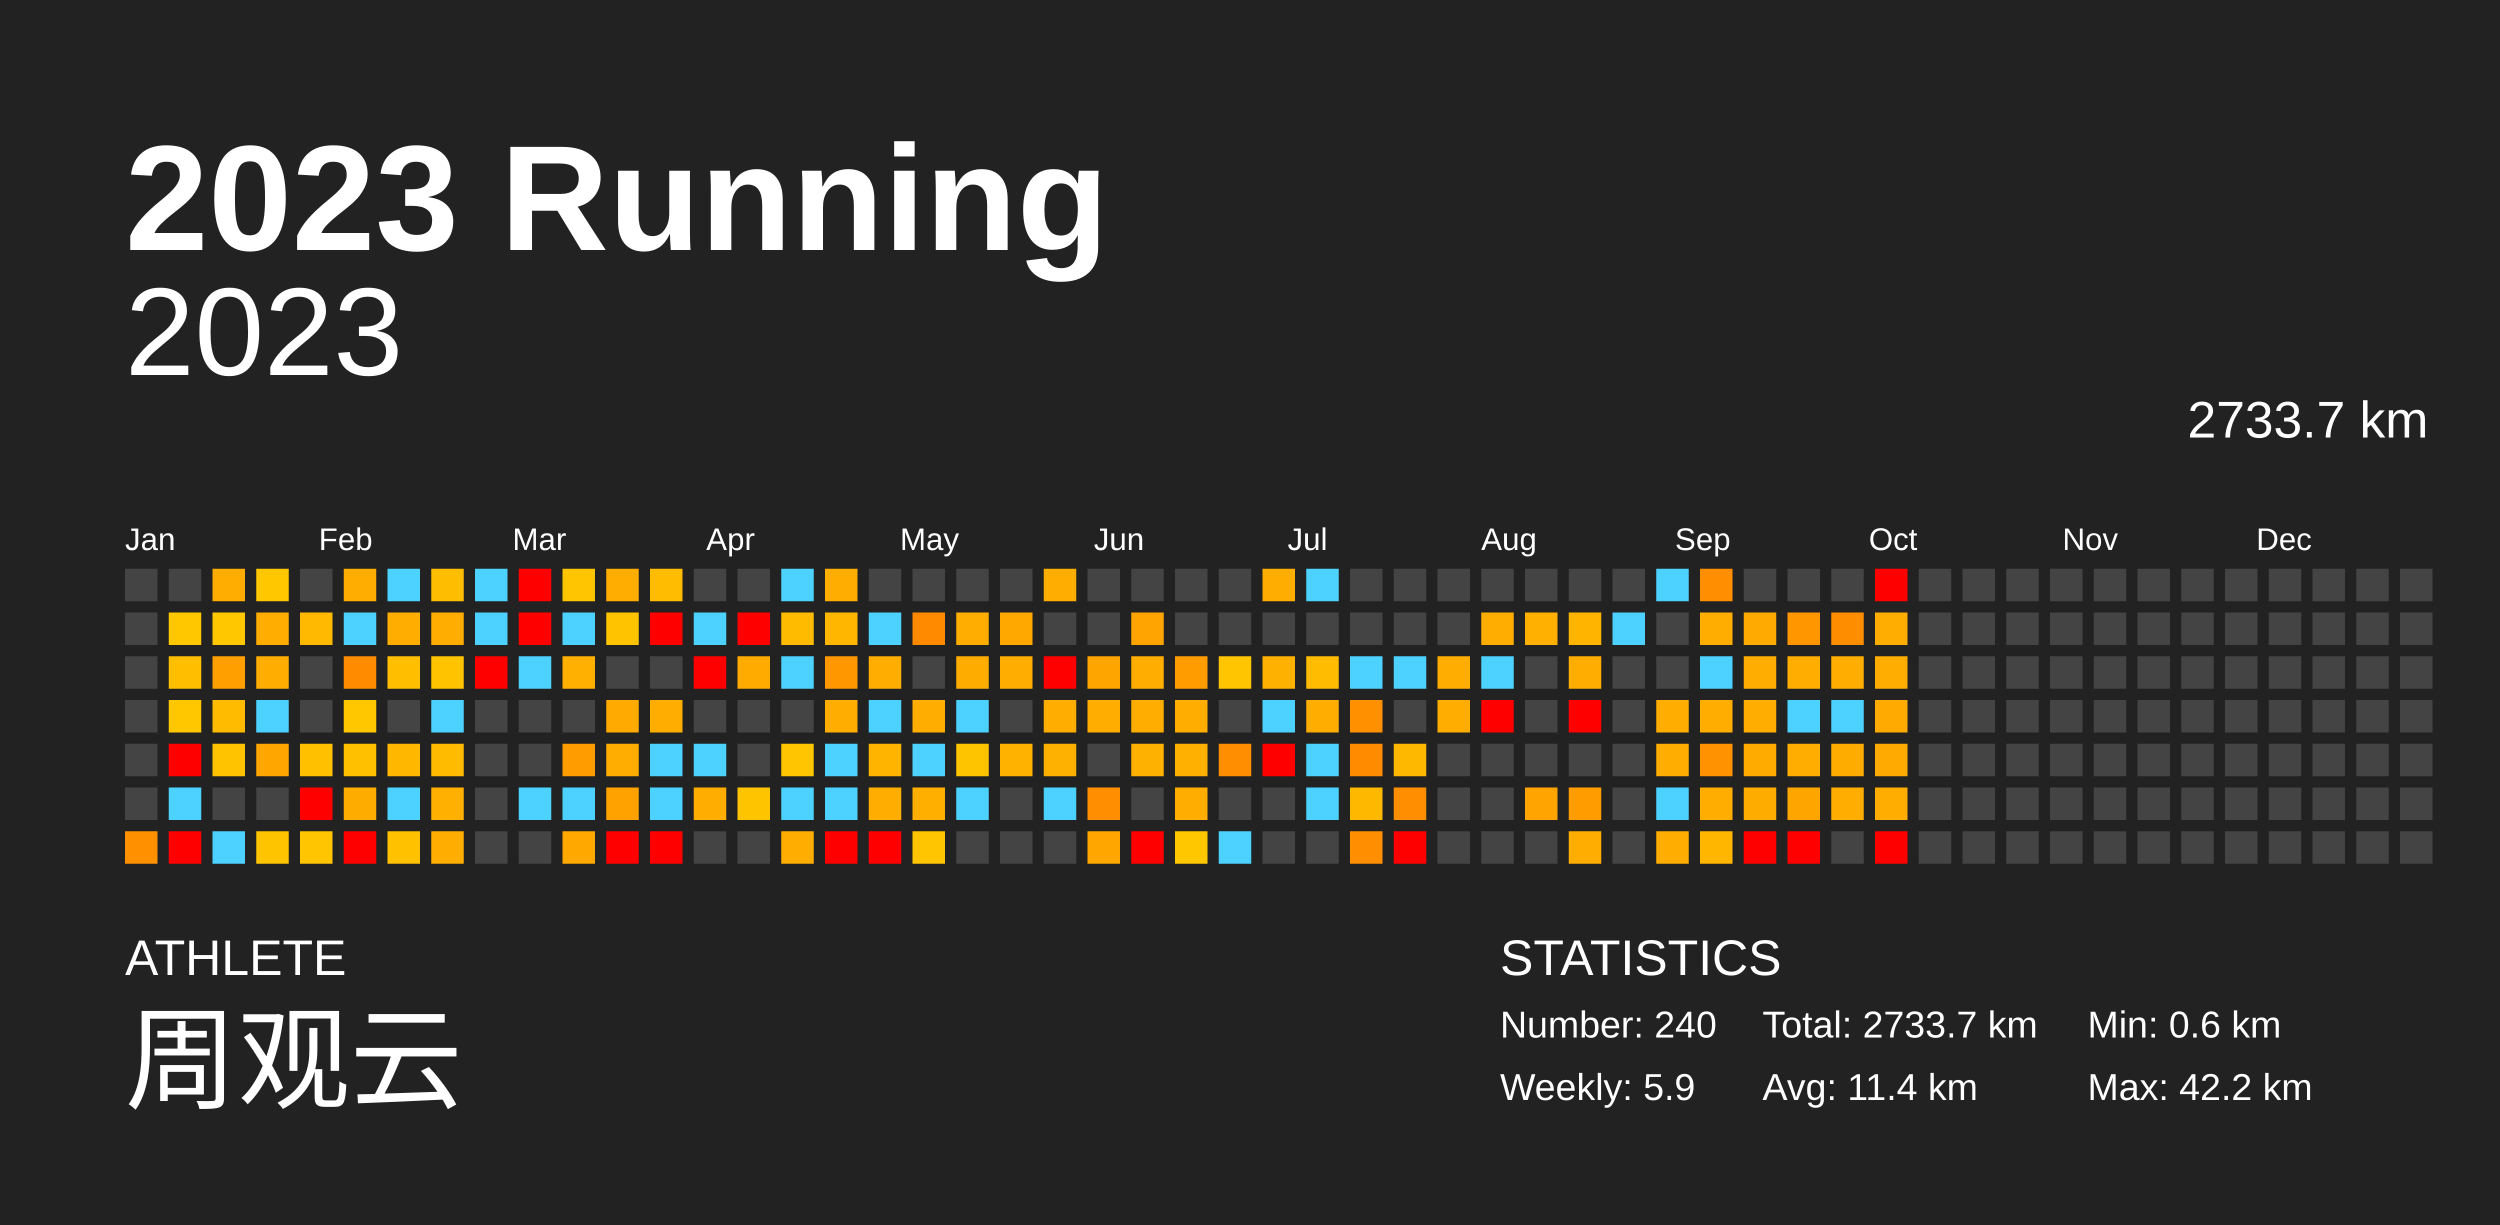
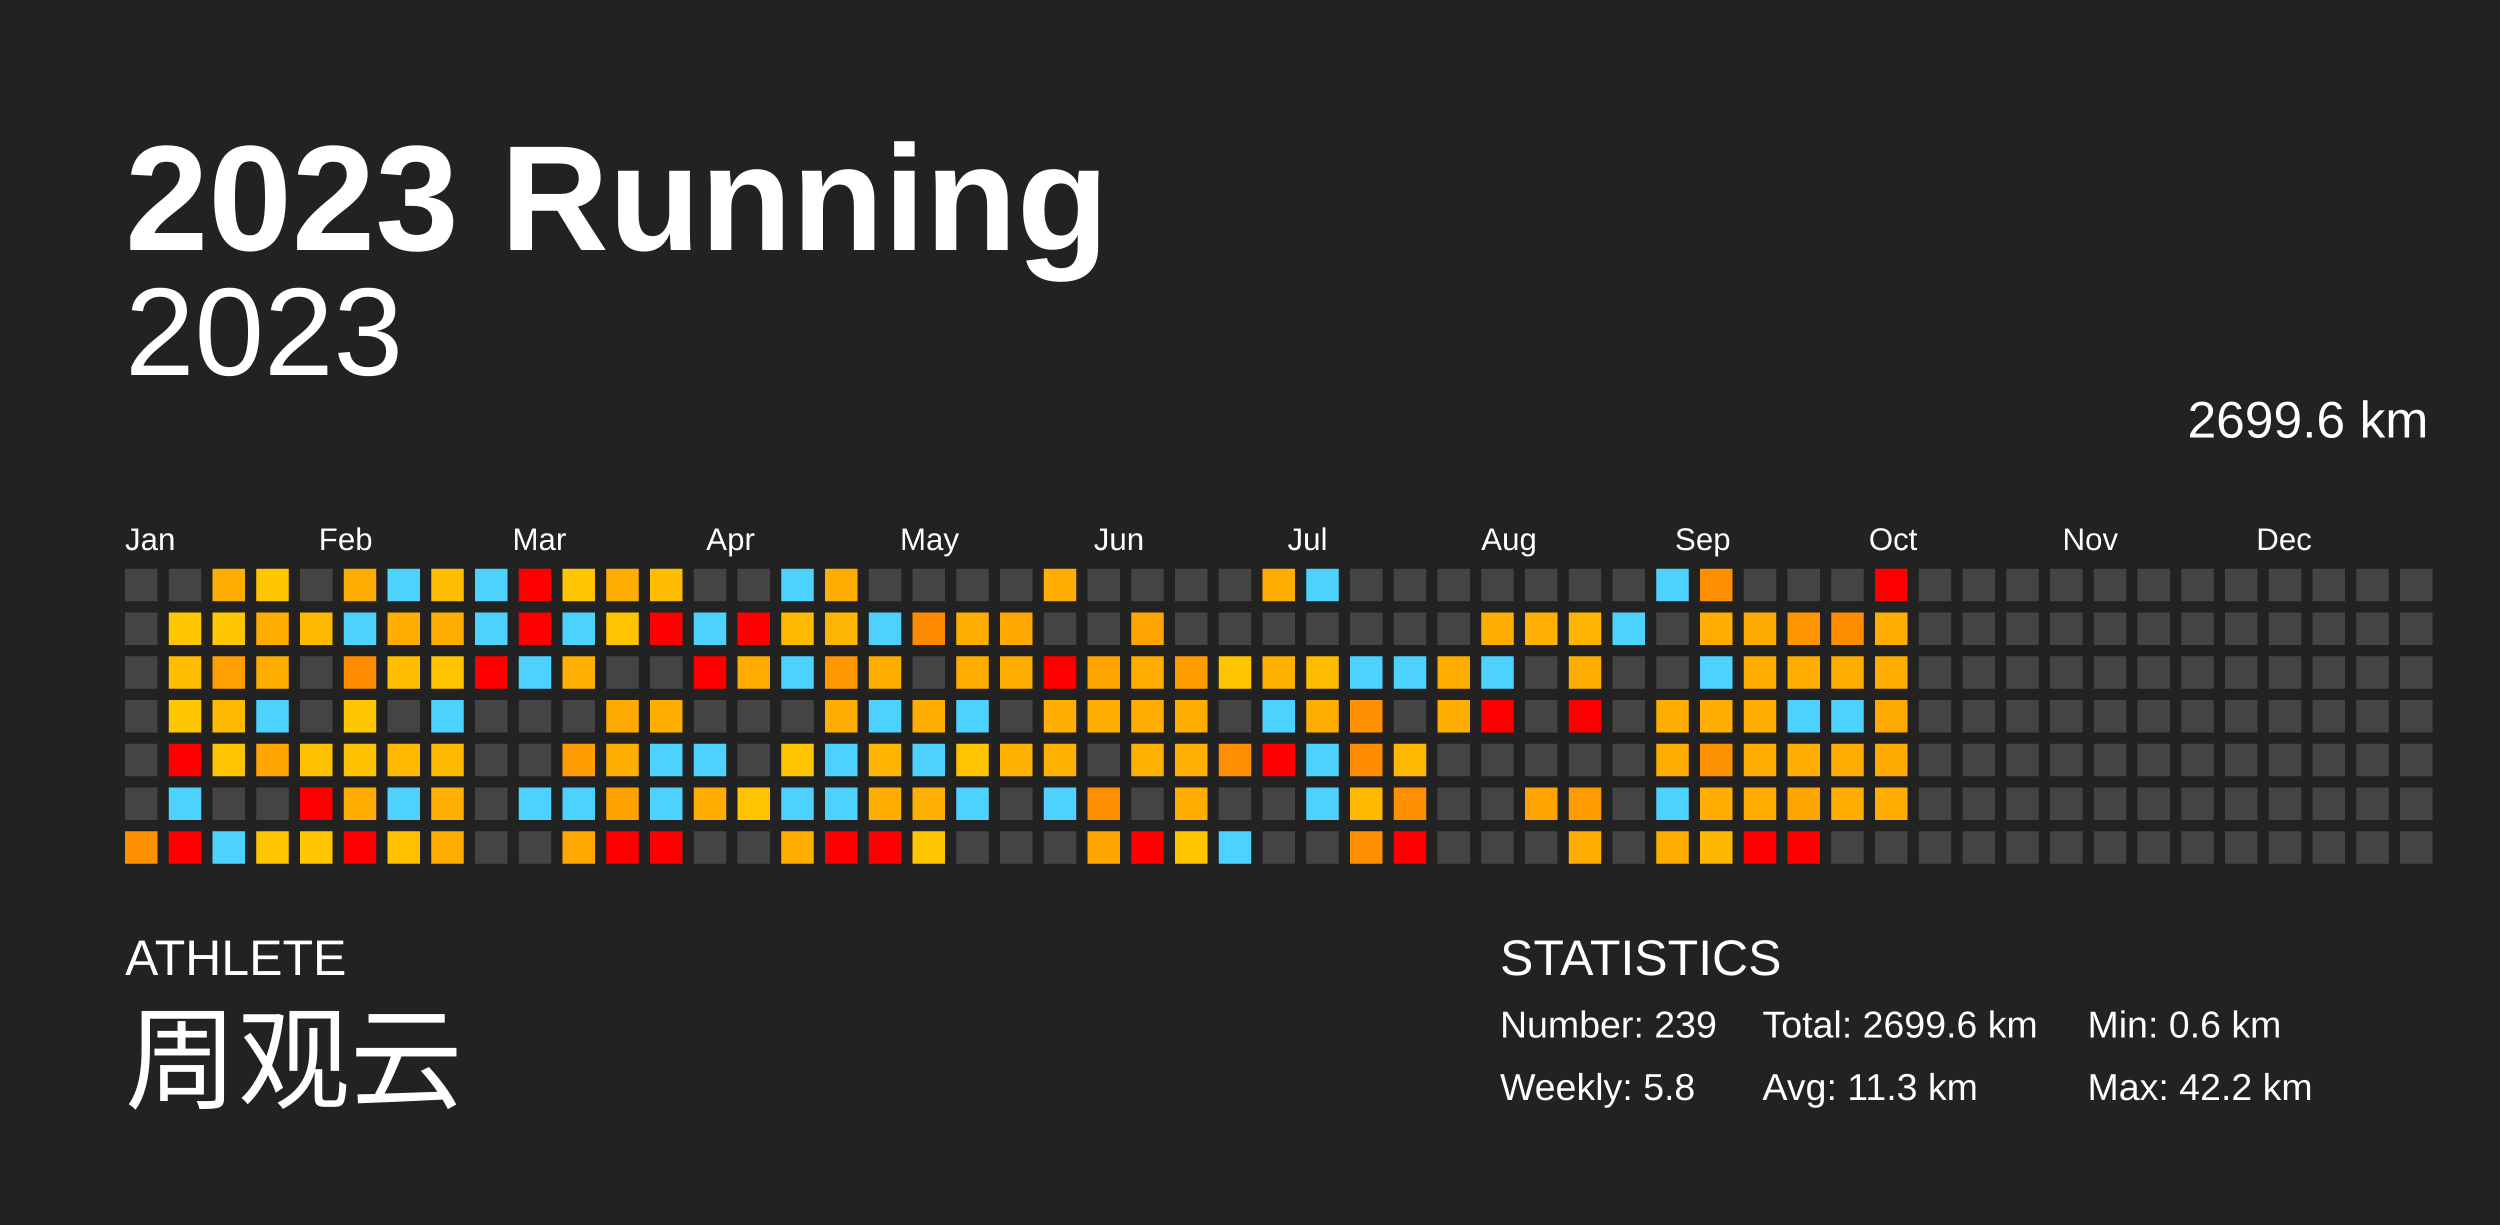
<svg xmlns="http://www.w3.org/2000/svg" baseProfile="full" height="98mm" version="1.1" viewBox="0,0,200,98" width="200mm">
  <defs />
  <rect fill="#222222" height="98" width="200" x="0" y="0" />
  <text fill="#FFFFFF" style="font-size:12px; font-family:Arial; font-weight:bold;" x="10" y="20">2023 Running</text>
  <text fill="#FFFFFF" style="font-size:4px; font-family:Arial" x="10" y="78">ATHLETE</text>
  <text fill="#FFFFFF" style="font-size:9px; font-family:Arial" x="10" y="88">周观云</text>
  <text fill="#FFFFFF" style="font-size:4px; font-family:Arial" x="120" y="78">STATISTICS</text>
-   <text fill="#FFFFFF" style="font-size:3px; font-family:Arial" x="120" y="83">Number: 240</text>
-   <text fill="#FFFFFF" style="font-size:3px; font-family:Arial" x="120" y="88">Weekly: 5.9</text>
-   <text fill="#FFFFFF" style="font-size:3px; font-family:Arial" x="141" y="83">Total: 2733.7 km</text>
-   <text fill="#FFFFFF" style="font-size:3px; font-family:Arial" x="141" y="88">Avg: 11.4 km</text>
+   <text fill="#FFFFFF" style="font-size:3px; font-family:Arial" x="120" y="83">Number: 239</text>
+   <text fill="#FFFFFF" style="font-size:3px; font-family:Arial" x="120" y="88">Weekly: 5.8</text>
+   <text fill="#FFFFFF" style="font-size:3px; font-family:Arial" x="141" y="83">Total: 2699.6 km</text>
+   <text fill="#FFFFFF" style="font-size:3px; font-family:Arial" x="141" y="88">Avg: 11.3 km</text>
  <text fill="#FFFFFF" style="font-size:3px; font-family:Arial" x="167" y="83">Min: 0.6 km</text>
  <text fill="#FFFFFF" style="font-size:3px; font-family:Arial" x="167" y="88">Max: 42.2 km</text>
  <text alignment-baseline="hanging" fill="#FFFFFF" style="font-size:10.0px; font-family:Arial;" x="10" y="30">2023</text>
-   <text alignment-baseline="hanging" fill="#FFFFFF" style="font-size:4.125px; font-family:Arial;" x="175" y="35">2733.7 km</text>
+   <text alignment-baseline="hanging" fill="#FFFFFF" style="font-size:4.125px; font-family:Arial;" x="175" y="35">2699.6 km</text>
  <text fill="#FFFFFF" style="font-size:2.5px; font-family:Arial" x="10.0" y="44">Jan</text>
  <text fill="#FFFFFF" style="font-size:2.5px; font-family:Arial" x="25.5" y="44">Feb</text>
  <text fill="#FFFFFF" style="font-size:2.5px; font-family:Arial" x="41.0" y="44">Mar</text>
  <text fill="#FFFFFF" style="font-size:2.5px; font-family:Arial" x="56.5" y="44">Apr</text>
  <text fill="#FFFFFF" style="font-size:2.5px; font-family:Arial" x="72.0" y="44">May</text>
  <text fill="#FFFFFF" style="font-size:2.5px; font-family:Arial" x="87.5" y="44">Jun</text>
  <text fill="#FFFFFF" style="font-size:2.5px; font-family:Arial" x="103.0" y="44">Jul</text>
  <text fill="#FFFFFF" style="font-size:2.5px; font-family:Arial" x="118.5" y="44">Aug</text>
  <text fill="#FFFFFF" style="font-size:2.5px; font-family:Arial" x="134.0" y="44">Sep</text>
  <text fill="#FFFFFF" style="font-size:2.5px; font-family:Arial" x="149.5" y="44">Oct</text>
  <text fill="#FFFFFF" style="font-size:2.5px; font-family:Arial" x="165.0" y="44">Nov</text>
  <text fill="#FFFFFF" style="font-size:2.5px; font-family:Arial" x="180.5" y="44">Dec</text>
  <rect fill="#444444" height="2.6" width="2.6" x="10.0" y="45.5" />
  <rect fill="#444444" height="2.6" width="2.6" x="10.0" y="49.0" />
  <rect fill="#444444" height="2.6" width="2.6" x="10.0" y="52.5" />
  <rect fill="#444444" height="2.6" width="2.6" x="10.0" y="56.0" />
  <rect fill="#444444" height="2.6" width="2.6" x="10.0" y="59.5" />
  <rect fill="#444444" height="2.6" width="2.6" x="10.0" y="63.0" />
  <rect fill="#ff9000" height="2.6" width="2.6" x="10.0" y="66.5" />
  <rect fill="#444444" height="2.6" width="2.6" x="13.5" y="45.5" />
  <rect fill="#ffc700" height="2.6" width="2.6" x="13.5" y="49.0" />
  <rect fill="#ffbf00" height="2.6" width="2.6" x="13.5" y="52.5" />
  <rect fill="#ffc700" height="2.6" width="2.6" x="13.5" y="56.0" />
  <rect fill="red" height="2.6" width="2.6" x="13.5" y="59.5" />
  <rect fill="#4dd2ff" height="2.6" width="2.6" x="13.5" y="63.0" />
  <rect fill="red" height="2.6" width="2.6" x="13.5" y="66.5" />
  <rect fill="#ffad00" height="2.6" width="2.6" x="17.0" y="45.5" />
  <rect fill="#ffc700" height="2.6" width="2.6" x="17.0" y="49.0" />
  <rect fill="#ff9f00" height="2.6" width="2.6" x="17.0" y="52.5" />
  <rect fill="#ffbb00" height="2.6" width="2.6" x="17.0" y="56.0" />
  <rect fill="#ffc300" height="2.6" width="2.6" x="17.0" y="59.5" />
  <rect fill="#444444" height="2.6" width="2.6" x="17.0" y="63.0" />
  <rect fill="#4dd2ff" height="2.6" width="2.6" x="17.0" y="66.5" />
  <rect fill="#ffc700" height="2.6" width="2.6" x="20.5" y="45.5" />
  <rect fill="#ffad00" height="2.6" width="2.6" x="20.5" y="49.0" />
  <rect fill="#ffad00" height="2.6" width="2.6" x="20.5" y="52.5" />
  <rect fill="#4dd2ff" height="2.6" width="2.6" x="20.5" y="56.0" />
  <rect fill="#ffa600" height="2.6" width="2.6" x="20.5" y="59.5" />
  <rect fill="#444444" height="2.6" width="2.6" x="20.5" y="63.0" />
  <rect fill="#ffc400" height="2.6" width="2.6" x="20.5" y="66.5" />
  <rect fill="#444444" height="2.6" width="2.6" x="24.0" y="45.5" />
  <rect fill="#ffba00" height="2.6" width="2.6" x="24.0" y="49.0" />
  <rect fill="#444444" height="2.6" width="2.6" x="24.0" y="52.5" />
  <rect fill="#444444" height="2.6" width="2.6" x="24.0" y="56.0" />
  <rect fill="#ffc000" height="2.6" width="2.6" x="24.0" y="59.5" />
  <rect fill="red" height="2.6" width="2.6" x="24.0" y="63.0" />
  <rect fill="#ffc500" height="2.6" width="2.6" x="24.0" y="66.5" />
  <rect fill="#ffad00" height="2.6" width="2.6" x="27.5" y="45.5" />
  <rect fill="#4dd2ff" height="2.6" width="2.6" x="27.5" y="49.0" />
  <rect fill="#ff8b00" height="2.6" width="2.6" x="27.5" y="52.5" />
  <rect fill="#ffc700" height="2.6" width="2.6" x="27.5" y="56.0" />
  <rect fill="#ffc000" height="2.6" width="2.6" x="27.5" y="59.5" />
  <rect fill="#ffac00" height="2.6" width="2.6" x="27.5" y="63.0" />
  <rect fill="red" height="2.6" width="2.6" x="27.5" y="66.5" />
  <rect fill="#4dd2ff" height="2.6" width="2.6" x="31.0" y="45.5" />
  <rect fill="#ffae00" height="2.6" width="2.6" x="31.0" y="49.0" />
  <rect fill="#ffbf00" height="2.6" width="2.6" x="31.0" y="52.5" />
  <rect fill="#444444" height="2.6" width="2.6" x="31.0" y="56.0" />
  <rect fill="#ffb700" height="2.6" width="2.6" x="31.0" y="59.5" />
  <rect fill="#4dd2ff" height="2.6" width="2.6" x="31.0" y="63.0" />
  <rect fill="#ffc100" height="2.6" width="2.6" x="31.0" y="66.5" />
  <rect fill="#ffbd00" height="2.6" width="2.6" x="34.5" y="45.5" />
  <rect fill="#ffad00" height="2.6" width="2.6" x="34.5" y="49.0" />
  <rect fill="#ffc300" height="2.6" width="2.6" x="34.5" y="52.5" />
  <rect fill="#4dd2ff" height="2.6" width="2.6" x="34.5" y="56.0" />
  <rect fill="#ffbb00" height="2.6" width="2.6" x="34.5" y="59.5" />
  <rect fill="#ffb000" height="2.6" width="2.6" x="34.5" y="63.0" />
  <rect fill="#ffae00" height="2.6" width="2.6" x="34.5" y="66.5" />
  <rect fill="#4dd2ff" height="2.6" width="2.6" x="38.0" y="45.5" />
  <rect fill="#4dd2ff" height="2.6" width="2.6" x="38.0" y="49.0" />
  <rect fill="red" height="2.6" width="2.6" x="38.0" y="52.5" />
  <rect fill="#444444" height="2.6" width="2.6" x="38.0" y="56.0" />
  <rect fill="#444444" height="2.6" width="2.6" x="38.0" y="59.5" />
  <rect fill="#444444" height="2.6" width="2.6" x="38.0" y="63.0" />
  <rect fill="#444444" height="2.6" width="2.6" x="38.0" y="66.5" />
  <rect fill="red" height="2.6" width="2.6" x="41.5" y="45.5" />
  <rect fill="red" height="2.6" width="2.6" x="41.5" y="49.0" />
  <rect fill="#4dd2ff" height="2.6" width="2.6" x="41.5" y="52.5" />
  <rect fill="#444444" height="2.6" width="2.6" x="41.5" y="56.0" />
  <rect fill="#444444" height="2.6" width="2.6" x="41.5" y="59.5" />
  <rect fill="#4dd2ff" height="2.6" width="2.6" x="41.5" y="63.0" />
  <rect fill="#444444" height="2.6" width="2.6" x="41.5" y="66.5" />
  <rect fill="#ffc500" height="2.6" width="2.6" x="45.0" y="45.5" />
  <rect fill="#4dd2ff" height="2.6" width="2.6" x="45.0" y="49.0" />
  <rect fill="#ffb000" height="2.6" width="2.6" x="45.0" y="52.5" />
  <rect fill="#444444" height="2.6" width="2.6" x="45.0" y="56.0" />
  <rect fill="#ff9d00" height="2.6" width="2.6" x="45.0" y="59.5" />
  <rect fill="#4dd2ff" height="2.6" width="2.6" x="45.0" y="63.0" />
  <rect fill="#ffa800" height="2.6" width="2.6" x="45.0" y="66.5" />
  <rect fill="#ffad00" height="2.6" width="2.6" x="48.5" y="45.5" />
  <rect fill="#ffc300" height="2.6" width="2.6" x="48.5" y="49.0" />
  <rect fill="#444444" height="2.6" width="2.6" x="48.5" y="52.5" />
  <rect fill="#ffaa00" height="2.6" width="2.6" x="48.5" y="56.0" />
  <rect fill="#ffae00" height="2.6" width="2.6" x="48.5" y="59.5" />
  <rect fill="#ffa200" height="2.6" width="2.6" x="48.5" y="63.0" />
  <rect fill="red" height="2.6" width="2.6" x="48.5" y="66.5" />
  <rect fill="#ffbc00" height="2.6" width="2.6" x="52.0" y="45.5" />
  <rect fill="red" height="2.6" width="2.6" x="52.0" y="49.0" />
  <rect fill="#444444" height="2.6" width="2.6" x="52.0" y="52.5" />
  <rect fill="#ffae00" height="2.6" width="2.6" x="52.0" y="56.0" />
  <rect fill="#4dd2ff" height="2.6" width="2.6" x="52.0" y="59.5" />
  <rect fill="#4dd2ff" height="2.6" width="2.6" x="52.0" y="63.0" />
  <rect fill="red" height="2.6" width="2.6" x="52.0" y="66.5" />
  <rect fill="#444444" height="2.6" width="2.6" x="55.5" y="45.5" />
  <rect fill="#4dd2ff" height="2.6" width="2.6" x="55.5" y="49.0" />
  <rect fill="red" height="2.6" width="2.6" x="55.5" y="52.5" />
  <rect fill="#444444" height="2.6" width="2.6" x="55.5" y="56.0" />
  <rect fill="#4dd2ff" height="2.6" width="2.6" x="55.5" y="59.5" />
  <rect fill="#ffae00" height="2.6" width="2.6" x="55.5" y="63.0" />
  <rect fill="#444444" height="2.6" width="2.6" x="55.5" y="66.5" />
  <rect fill="#444444" height="2.6" width="2.6" x="59.0" y="45.5" />
  <rect fill="red" height="2.6" width="2.6" x="59.0" y="49.0" />
  <rect fill="#ffab00" height="2.6" width="2.6" x="59.0" y="52.5" />
  <rect fill="#444444" height="2.6" width="2.6" x="59.0" y="56.0" />
  <rect fill="#444444" height="2.6" width="2.6" x="59.0" y="59.5" />
  <rect fill="#ffc400" height="2.6" width="2.6" x="59.0" y="63.0" />
  <rect fill="#444444" height="2.6" width="2.6" x="59.0" y="66.5" />
  <rect fill="#4dd2ff" height="2.6" width="2.6" x="62.5" y="45.5" />
  <rect fill="#ffbb00" height="2.6" width="2.6" x="62.5" y="49.0" />
  <rect fill="#4dd2ff" height="2.6" width="2.6" x="62.5" y="52.5" />
  <rect fill="#444444" height="2.6" width="2.6" x="62.5" y="56.0" />
  <rect fill="#ffc500" height="2.6" width="2.6" x="62.5" y="59.5" />
  <rect fill="#4dd2ff" height="2.6" width="2.6" x="62.5" y="63.0" />
  <rect fill="#ffae00" height="2.6" width="2.6" x="62.5" y="66.5" />
  <rect fill="#ffae00" height="2.6" width="2.6" x="66.0" y="45.5" />
  <rect fill="#ffb600" height="2.6" width="2.6" x="66.0" y="49.0" />
  <rect fill="#ff9700" height="2.6" width="2.6" x="66.0" y="52.5" />
  <rect fill="#ffad00" height="2.6" width="2.6" x="66.0" y="56.0" />
  <rect fill="#4dd2ff" height="2.6" width="2.6" x="66.0" y="59.5" />
  <rect fill="#4dd2ff" height="2.6" width="2.6" x="66.0" y="63.0" />
  <rect fill="red" height="2.6" width="2.6" x="66.0" y="66.5" />
  <rect fill="#444444" height="2.6" width="2.6" x="69.5" y="45.5" />
  <rect fill="#4dd2ff" height="2.6" width="2.6" x="69.5" y="49.0" />
  <rect fill="#ffae00" height="2.6" width="2.6" x="69.5" y="52.5" />
  <rect fill="#4dd2ff" height="2.6" width="2.6" x="69.5" y="56.0" />
  <rect fill="#ffb400" height="2.6" width="2.6" x="69.5" y="59.5" />
  <rect fill="#ffae00" height="2.6" width="2.6" x="69.5" y="63.0" />
  <rect fill="red" height="2.6" width="2.6" x="69.5" y="66.5" />
  <rect fill="#444444" height="2.6" width="2.6" x="73.0" y="45.5" />
  <rect fill="#ff8a00" height="2.6" width="2.6" x="73.0" y="49.0" />
  <rect fill="#444444" height="2.6" width="2.6" x="73.0" y="52.5" />
  <rect fill="#ffad00" height="2.6" width="2.6" x="73.0" y="56.0" />
  <rect fill="#4dd2ff" height="2.6" width="2.6" x="73.0" y="59.5" />
  <rect fill="#ffaf00" height="2.6" width="2.6" x="73.0" y="63.0" />
  <rect fill="#ffc500" height="2.6" width="2.6" x="73.0" y="66.5" />
  <rect fill="#444444" height="2.6" width="2.6" x="76.5" y="45.5" />
  <rect fill="#ffae00" height="2.6" width="2.6" x="76.5" y="49.0" />
  <rect fill="#ffac00" height="2.6" width="2.6" x="76.5" y="52.5" />
  <rect fill="#4dd2ff" height="2.6" width="2.6" x="76.5" y="56.0" />
  <rect fill="#ffc400" height="2.6" width="2.6" x="76.5" y="59.5" />
  <rect fill="#4dd2ff" height="2.6" width="2.6" x="76.5" y="63.0" />
  <rect fill="#444444" height="2.6" width="2.6" x="76.5" y="66.5" />
  <rect fill="#444444" height="2.6" width="2.6" x="80.0" y="45.5" />
  <rect fill="#ffa800" height="2.6" width="2.6" x="80.0" y="49.0" />
  <rect fill="#ffae00" height="2.6" width="2.6" x="80.0" y="52.5" />
  <rect fill="#444444" height="2.6" width="2.6" x="80.0" y="56.0" />
  <rect fill="#ffb300" height="2.6" width="2.6" x="80.0" y="59.5" />
  <rect fill="#444444" height="2.6" width="2.6" x="80.0" y="63.0" />
  <rect fill="#444444" height="2.6" width="2.6" x="80.0" y="66.5" />
  <rect fill="#ffad00" height="2.6" width="2.6" x="83.5" y="45.5" />
  <rect fill="#444444" height="2.6" width="2.6" x="83.5" y="49.0" />
  <rect fill="red" height="2.6" width="2.6" x="83.5" y="52.5" />
  <rect fill="#ffad00" height="2.6" width="2.6" x="83.5" y="56.0" />
  <rect fill="#ffb100" height="2.6" width="2.6" x="83.5" y="59.5" />
  <rect fill="#4dd2ff" height="2.6" width="2.6" x="83.5" y="63.0" />
  <rect fill="#444444" height="2.6" width="2.6" x="83.5" y="66.5" />
  <rect fill="#444444" height="2.6" width="2.6" x="87.0" y="45.5" />
  <rect fill="#444444" height="2.6" width="2.6" x="87.0" y="49.0" />
  <rect fill="#ffa500" height="2.6" width="2.6" x="87.0" y="52.5" />
  <rect fill="#ffad00" height="2.6" width="2.6" x="87.0" y="56.0" />
  <rect fill="#444444" height="2.6" width="2.6" x="87.0" y="59.5" />
  <rect fill="#ff8f00" height="2.6" width="2.6" x="87.0" y="63.0" />
  <rect fill="#ffa700" height="2.6" width="2.6" x="87.0" y="66.5" />
  <rect fill="#444444" height="2.6" width="2.6" x="90.5" y="45.5" />
  <rect fill="#ffa400" height="2.6" width="2.6" x="90.5" y="49.0" />
  <rect fill="#ffae00" height="2.6" width="2.6" x="90.5" y="52.5" />
  <rect fill="#ffad00" height="2.6" width="2.6" x="90.5" y="56.0" />
  <rect fill="#ffb100" height="2.6" width="2.6" x="90.5" y="59.5" />
  <rect fill="#444444" height="2.6" width="2.6" x="90.5" y="63.0" />
  <rect fill="red" height="2.6" width="2.6" x="90.5" y="66.5" />
  <rect fill="#444444" height="2.6" width="2.6" x="94.0" y="45.5" />
  <rect fill="#444444" height="2.6" width="2.6" x="94.0" y="49.0" />
  <rect fill="#ff9d00" height="2.6" width="2.6" x="94.0" y="52.5" />
  <rect fill="#ffae00" height="2.6" width="2.6" x="94.0" y="56.0" />
  <rect fill="#ffb000" height="2.6" width="2.6" x="94.0" y="59.5" />
  <rect fill="#ffae00" height="2.6" width="2.6" x="94.0" y="63.0" />
  <rect fill="#ffc700" height="2.6" width="2.6" x="94.0" y="66.5" />
  <rect fill="#444444" height="2.6" width="2.6" x="97.5" y="45.5" />
  <rect fill="#444444" height="2.6" width="2.6" x="97.5" y="49.0" />
  <rect fill="#ffc500" height="2.6" width="2.6" x="97.5" y="52.5" />
  <rect fill="#444444" height="2.6" width="2.6" x="97.5" y="56.0" />
  <rect fill="#ff8f00" height="2.6" width="2.6" x="97.5" y="59.5" />
  <rect fill="#444444" height="2.6" width="2.6" x="97.5" y="63.0" />
  <rect fill="#4dd2ff" height="2.6" width="2.6" x="97.5" y="66.5" />
  <rect fill="#ffae00" height="2.6" width="2.6" x="101.0" y="45.5" />
  <rect fill="#444444" height="2.6" width="2.6" x="101.0" y="49.0" />
  <rect fill="#ffb100" height="2.6" width="2.6" x="101.0" y="52.5" />
  <rect fill="#4dd2ff" height="2.6" width="2.6" x="101.0" y="56.0" />
  <rect fill="red" height="2.6" width="2.6" x="101.0" y="59.5" />
  <rect fill="#444444" height="2.6" width="2.6" x="101.0" y="63.0" />
  <rect fill="#444444" height="2.6" width="2.6" x="101.0" y="66.5" />
  <rect fill="#4dd2ff" height="2.6" width="2.6" x="104.5" y="45.5" />
  <rect fill="#444444" height="2.6" width="2.6" x="104.5" y="49.0" />
  <rect fill="#ffbc00" height="2.6" width="2.6" x="104.5" y="52.5" />
  <rect fill="#ffad00" height="2.6" width="2.6" x="104.5" y="56.0" />
  <rect fill="#4dd2ff" height="2.6" width="2.6" x="104.5" y="59.5" />
  <rect fill="#4dd2ff" height="2.6" width="2.6" x="104.5" y="63.0" />
  <rect fill="#444444" height="2.6" width="2.6" x="104.5" y="66.5" />
  <rect fill="#444444" height="2.6" width="2.6" x="108.0" y="45.5" />
  <rect fill="#444444" height="2.6" width="2.6" x="108.0" y="49.0" />
  <rect fill="#4dd2ff" height="2.6" width="2.6" x="108.0" y="52.5" />
  <rect fill="#ff9000" height="2.6" width="2.6" x="108.0" y="56.0" />
  <rect fill="#ff8c00" height="2.6" width="2.6" x="108.0" y="59.5" />
  <rect fill="#ffb800" height="2.6" width="2.6" x="108.0" y="63.0" />
  <rect fill="#ff8f00" height="2.6" width="2.6" x="108.0" y="66.5" />
  <rect fill="#444444" height="2.6" width="2.6" x="111.5" y="45.5" />
  <rect fill="#444444" height="2.6" width="2.6" x="111.5" y="49.0" />
  <rect fill="#4dd2ff" height="2.6" width="2.6" x="111.5" y="52.5" />
  <rect fill="#444444" height="2.6" width="2.6" x="111.5" y="56.0" />
  <rect fill="#ffb800" height="2.6" width="2.6" x="111.5" y="59.5" />
  <rect fill="#ff8f00" height="2.6" width="2.6" x="111.5" y="63.0" />
  <rect fill="red" height="2.6" width="2.6" x="111.5" y="66.5" />
  <rect fill="#444444" height="2.6" width="2.6" x="115.0" y="45.5" />
  <rect fill="#444444" height="2.6" width="2.6" x="115.0" y="49.0" />
  <rect fill="#ffad00" height="2.6" width="2.6" x="115.0" y="52.5" />
  <rect fill="#ffad00" height="2.6" width="2.6" x="115.0" y="56.0" />
  <rect fill="#444444" height="2.6" width="2.6" x="115.0" y="59.5" />
  <rect fill="#444444" height="2.6" width="2.6" x="115.0" y="63.0" />
  <rect fill="#444444" height="2.6" width="2.6" x="115.0" y="66.5" />
  <rect fill="#444444" height="2.6" width="2.6" x="118.5" y="45.5" />
  <rect fill="#ffad00" height="2.6" width="2.6" x="118.5" y="49.0" />
  <rect fill="#4dd2ff" height="2.6" width="2.6" x="118.5" y="52.5" />
  <rect fill="red" height="2.6" width="2.6" x="118.5" y="56.0" />
  <rect fill="#444444" height="2.6" width="2.6" x="118.5" y="59.5" />
  <rect fill="#444444" height="2.6" width="2.6" x="118.5" y="63.0" />
  <rect fill="#444444" height="2.6" width="2.6" x="118.5" y="66.5" />
  <rect fill="#444444" height="2.6" width="2.6" x="122.0" y="45.5" />
  <rect fill="#ffb000" height="2.6" width="2.6" x="122.0" y="49.0" />
  <rect fill="#444444" height="2.6" width="2.6" x="122.0" y="52.5" />
  <rect fill="#444444" height="2.6" width="2.6" x="122.0" y="56.0" />
  <rect fill="#444444" height="2.6" width="2.6" x="122.0" y="59.5" />
  <rect fill="#ffa400" height="2.6" width="2.6" x="122.0" y="63.0" />
  <rect fill="#444444" height="2.6" width="2.6" x="122.0" y="66.5" />
  <rect fill="#444444" height="2.6" width="2.6" x="125.5" y="45.5" />
  <rect fill="#ffb500" height="2.6" width="2.6" x="125.5" y="49.0" />
  <rect fill="#ffad00" height="2.6" width="2.6" x="125.5" y="52.5" />
  <rect fill="red" height="2.6" width="2.6" x="125.5" y="56.0" />
  <rect fill="#444444" height="2.6" width="2.6" x="125.5" y="59.5" />
  <rect fill="#ff9d00" height="2.6" width="2.6" x="125.5" y="63.0" />
  <rect fill="#ffad00" height="2.6" width="2.6" x="125.5" y="66.5" />
  <rect fill="#444444" height="2.6" width="2.6" x="129.0" y="45.5" />
  <rect fill="#4dd2ff" height="2.6" width="2.6" x="129.0" y="49.0" />
  <rect fill="#444444" height="2.6" width="2.6" x="129.0" y="52.5" />
  <rect fill="#444444" height="2.6" width="2.6" x="129.0" y="56.0" />
  <rect fill="#444444" height="2.6" width="2.6" x="129.0" y="59.5" />
  <rect fill="#444444" height="2.6" width="2.6" x="129.0" y="63.0" />
  <rect fill="#444444" height="2.6" width="2.6" x="129.0" y="66.5" />
  <rect fill="#4dd2ff" height="2.6" width="2.6" x="132.5" y="45.5" />
  <rect fill="#444444" height="2.6" width="2.6" x="132.5" y="49.0" />
  <rect fill="#444444" height="2.6" width="2.6" x="132.5" y="52.5" />
  <rect fill="#ffad00" height="2.6" width="2.6" x="132.5" y="56.0" />
  <rect fill="#ffad00" height="2.6" width="2.6" x="132.5" y="59.5" />
  <rect fill="#4dd2ff" height="2.6" width="2.6" x="132.5" y="63.0" />
  <rect fill="#ffad00" height="2.6" width="2.6" x="132.5" y="66.5" />
  <rect fill="#ff8f00" height="2.6" width="2.6" x="136.0" y="45.5" />
  <rect fill="#ffad00" height="2.6" width="2.6" x="136.0" y="49.0" />
  <rect fill="#4dd2ff" height="2.6" width="2.6" x="136.0" y="52.5" />
  <rect fill="#ffad00" height="2.6" width="2.6" x="136.0" y="56.0" />
  <rect fill="#ff9200" height="2.6" width="2.6" x="136.0" y="59.5" />
  <rect fill="#ffad00" height="2.6" width="2.6" x="136.0" y="63.0" />
  <rect fill="#ffb600" height="2.6" width="2.6" x="136.0" y="66.5" />
  <rect fill="#444444" height="2.6" width="2.6" x="139.5" y="45.5" />
  <rect fill="#ffaa00" height="2.6" width="2.6" x="139.5" y="49.0" />
  <rect fill="#ffad00" height="2.6" width="2.6" x="139.5" y="52.5" />
  <rect fill="#ffad00" height="2.6" width="2.6" x="139.5" y="56.0" />
  <rect fill="#ffab00" height="2.6" width="2.6" x="139.5" y="59.5" />
  <rect fill="#ffac00" height="2.6" width="2.6" x="139.5" y="63.0" />
  <rect fill="red" height="2.6" width="2.6" x="139.5" y="66.5" />
  <rect fill="#444444" height="2.6" width="2.6" x="143.0" y="45.5" />
  <rect fill="#ff9600" height="2.6" width="2.6" x="143.0" y="49.0" />
  <rect fill="#ffae00" height="2.6" width="2.6" x="143.0" y="52.5" />
  <rect fill="#4dd2ff" height="2.6" width="2.6" x="143.0" y="56.0" />
  <rect fill="#ffad00" height="2.6" width="2.6" x="143.0" y="59.5" />
  <rect fill="#ffa500" height="2.6" width="2.6" x="143.0" y="63.0" />
  <rect fill="red" height="2.6" width="2.6" x="143.0" y="66.5" />
  <rect fill="#444444" height="2.6" width="2.6" x="146.5" y="45.5" />
  <rect fill="#ff8d00" height="2.6" width="2.6" x="146.5" y="49.0" />
  <rect fill="#ffae00" height="2.6" width="2.6" x="146.5" y="52.5" />
  <rect fill="#4dd2ff" height="2.6" width="2.6" x="146.5" y="56.0" />
  <rect fill="#ffac00" height="2.6" width="2.6" x="146.5" y="59.5" />
  <rect fill="#ffad00" height="2.6" width="2.6" x="146.5" y="63.0" />
  <rect fill="#444444" height="2.6" width="2.6" x="146.5" y="66.5" />
  <rect fill="red" height="2.6" width="2.6" x="150.0" y="45.5" />
  <rect fill="#ffad00" height="2.6" width="2.6" x="150.0" y="49.0" />
  <rect fill="#ffae00" height="2.6" width="2.6" x="150.0" y="52.5" />
  <rect fill="#ffaa00" height="2.6" width="2.6" x="150.0" y="56.0" />
  <rect fill="#ffaa00" height="2.6" width="2.6" x="150.0" y="59.5" />
  <rect fill="#ffad00" height="2.6" width="2.6" x="150.0" y="63.0" />
-   <rect fill="red" height="2.6" width="2.6" x="150.0" y="66.5" />
+   <rect fill="#444444" height="2.6" width="2.6" x="150.0" y="66.5" />
  <rect fill="#444444" height="2.6" width="2.6" x="153.5" y="45.5" />
  <rect fill="#444444" height="2.6" width="2.6" x="153.5" y="49.0" />
  <rect fill="#444444" height="2.6" width="2.6" x="153.5" y="52.5" />
  <rect fill="#444444" height="2.6" width="2.6" x="153.5" y="56.0" />
  <rect fill="#444444" height="2.6" width="2.6" x="153.5" y="59.5" />
  <rect fill="#444444" height="2.6" width="2.6" x="153.5" y="63.0" />
  <rect fill="#444444" height="2.6" width="2.6" x="153.5" y="66.5" />
  <rect fill="#444444" height="2.6" width="2.6" x="157.0" y="45.5" />
  <rect fill="#444444" height="2.6" width="2.6" x="157.0" y="49.0" />
  <rect fill="#444444" height="2.6" width="2.6" x="157.0" y="52.5" />
  <rect fill="#444444" height="2.6" width="2.6" x="157.0" y="56.0" />
  <rect fill="#444444" height="2.6" width="2.6" x="157.0" y="59.5" />
  <rect fill="#444444" height="2.6" width="2.6" x="157.0" y="63.0" />
  <rect fill="#444444" height="2.6" width="2.6" x="157.0" y="66.5" />
  <rect fill="#444444" height="2.6" width="2.6" x="160.5" y="45.5" />
  <rect fill="#444444" height="2.6" width="2.6" x="160.5" y="49.0" />
  <rect fill="#444444" height="2.6" width="2.6" x="160.5" y="52.5" />
  <rect fill="#444444" height="2.6" width="2.6" x="160.5" y="56.0" />
  <rect fill="#444444" height="2.6" width="2.6" x="160.5" y="59.5" />
  <rect fill="#444444" height="2.6" width="2.6" x="160.5" y="63.0" />
  <rect fill="#444444" height="2.6" width="2.6" x="160.5" y="66.5" />
  <rect fill="#444444" height="2.6" width="2.6" x="164.0" y="45.5" />
  <rect fill="#444444" height="2.6" width="2.6" x="164.0" y="49.0" />
  <rect fill="#444444" height="2.6" width="2.6" x="164.0" y="52.5" />
  <rect fill="#444444" height="2.6" width="2.6" x="164.0" y="56.0" />
  <rect fill="#444444" height="2.6" width="2.6" x="164.0" y="59.5" />
  <rect fill="#444444" height="2.6" width="2.6" x="164.0" y="63.0" />
  <rect fill="#444444" height="2.6" width="2.6" x="164.0" y="66.5" />
  <rect fill="#444444" height="2.6" width="2.6" x="167.5" y="45.5" />
  <rect fill="#444444" height="2.6" width="2.6" x="167.5" y="49.0" />
  <rect fill="#444444" height="2.6" width="2.6" x="167.5" y="52.5" />
  <rect fill="#444444" height="2.6" width="2.6" x="167.5" y="56.0" />
  <rect fill="#444444" height="2.6" width="2.6" x="167.5" y="59.5" />
  <rect fill="#444444" height="2.6" width="2.6" x="167.5" y="63.0" />
  <rect fill="#444444" height="2.6" width="2.6" x="167.5" y="66.5" />
  <rect fill="#444444" height="2.6" width="2.6" x="171.0" y="45.5" />
  <rect fill="#444444" height="2.6" width="2.6" x="171.0" y="49.0" />
  <rect fill="#444444" height="2.6" width="2.6" x="171.0" y="52.5" />
  <rect fill="#444444" height="2.6" width="2.6" x="171.0" y="56.0" />
  <rect fill="#444444" height="2.6" width="2.6" x="171.0" y="59.5" />
  <rect fill="#444444" height="2.6" width="2.6" x="171.0" y="63.0" />
  <rect fill="#444444" height="2.6" width="2.6" x="171.0" y="66.5" />
  <rect fill="#444444" height="2.6" width="2.6" x="174.5" y="45.5" />
  <rect fill="#444444" height="2.6" width="2.6" x="174.5" y="49.0" />
  <rect fill="#444444" height="2.6" width="2.6" x="174.5" y="52.5" />
  <rect fill="#444444" height="2.6" width="2.6" x="174.5" y="56.0" />
  <rect fill="#444444" height="2.6" width="2.6" x="174.5" y="59.5" />
  <rect fill="#444444" height="2.6" width="2.6" x="174.5" y="63.0" />
  <rect fill="#444444" height="2.6" width="2.6" x="174.5" y="66.5" />
  <rect fill="#444444" height="2.6" width="2.6" x="178.0" y="45.5" />
  <rect fill="#444444" height="2.6" width="2.6" x="178.0" y="49.0" />
  <rect fill="#444444" height="2.6" width="2.6" x="178.0" y="52.5" />
  <rect fill="#444444" height="2.6" width="2.6" x="178.0" y="56.0" />
  <rect fill="#444444" height="2.6" width="2.6" x="178.0" y="59.5" />
  <rect fill="#444444" height="2.6" width="2.6" x="178.0" y="63.0" />
  <rect fill="#444444" height="2.6" width="2.6" x="178.0" y="66.5" />
  <rect fill="#444444" height="2.6" width="2.6" x="181.5" y="45.5" />
  <rect fill="#444444" height="2.6" width="2.6" x="181.5" y="49.0" />
  <rect fill="#444444" height="2.6" width="2.6" x="181.5" y="52.5" />
  <rect fill="#444444" height="2.6" width="2.6" x="181.5" y="56.0" />
  <rect fill="#444444" height="2.6" width="2.6" x="181.5" y="59.5" />
  <rect fill="#444444" height="2.6" width="2.6" x="181.5" y="63.0" />
  <rect fill="#444444" height="2.6" width="2.6" x="181.5" y="66.5" />
  <rect fill="#444444" height="2.6" width="2.6" x="185.0" y="45.5" />
  <rect fill="#444444" height="2.6" width="2.6" x="185.0" y="49.0" />
  <rect fill="#444444" height="2.6" width="2.6" x="185.0" y="52.5" />
  <rect fill="#444444" height="2.6" width="2.6" x="185.0" y="56.0" />
  <rect fill="#444444" height="2.6" width="2.6" x="185.0" y="59.5" />
  <rect fill="#444444" height="2.6" width="2.6" x="185.0" y="63.0" />
  <rect fill="#444444" height="2.6" width="2.6" x="185.0" y="66.5" />
  <rect fill="#444444" height="2.6" width="2.6" x="188.5" y="45.5" />
  <rect fill="#444444" height="2.6" width="2.6" x="188.5" y="49.0" />
  <rect fill="#444444" height="2.6" width="2.6" x="188.5" y="52.5" />
  <rect fill="#444444" height="2.6" width="2.6" x="188.5" y="56.0" />
  <rect fill="#444444" height="2.6" width="2.6" x="188.5" y="59.5" />
  <rect fill="#444444" height="2.6" width="2.6" x="188.5" y="63.0" />
  <rect fill="#444444" height="2.6" width="2.6" x="188.5" y="66.5" />
  <rect fill="#444444" height="2.6" width="2.6" x="192.0" y="45.5" />
  <rect fill="#444444" height="2.6" width="2.6" x="192.0" y="49.0" />
  <rect fill="#444444" height="2.6" width="2.6" x="192.0" y="52.5" />
  <rect fill="#444444" height="2.6" width="2.6" x="192.0" y="56.0" />
  <rect fill="#444444" height="2.6" width="2.6" x="192.0" y="59.5" />
  <rect fill="#444444" height="2.6" width="2.6" x="192.0" y="63.0" />
  <rect fill="#444444" height="2.6" width="2.6" x="192.0" y="66.5" />
</svg>
